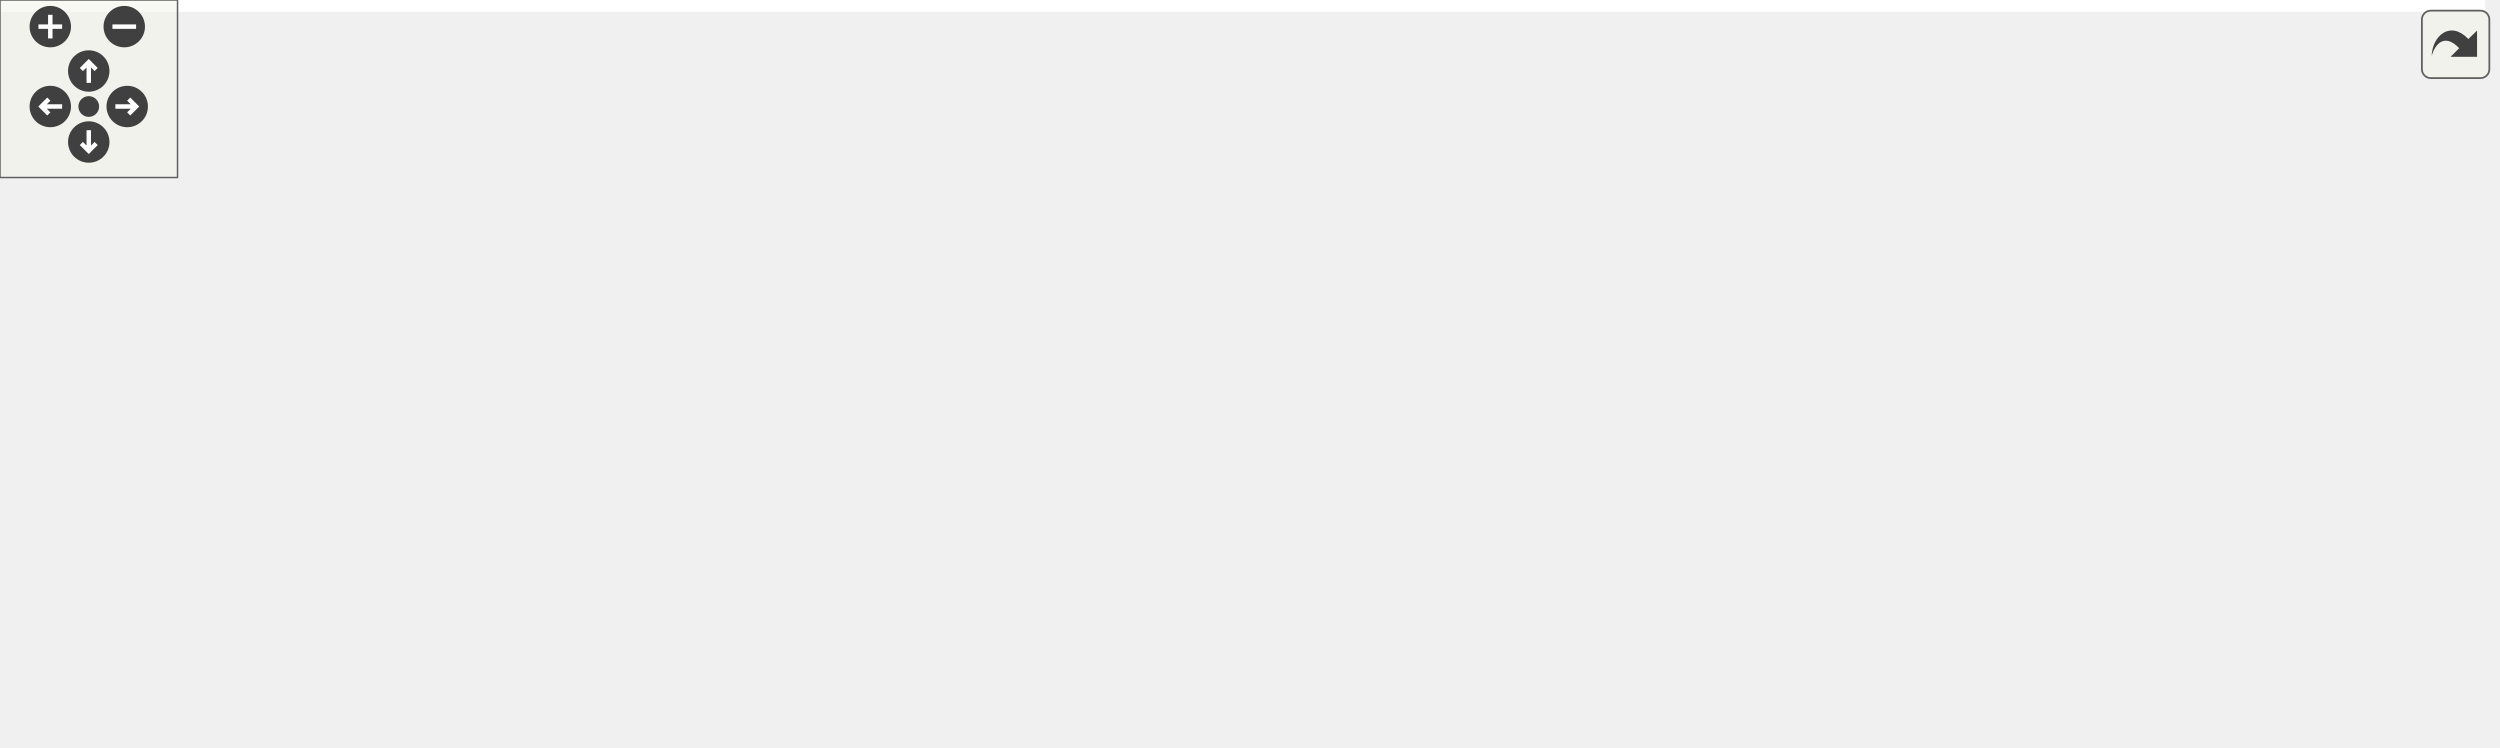
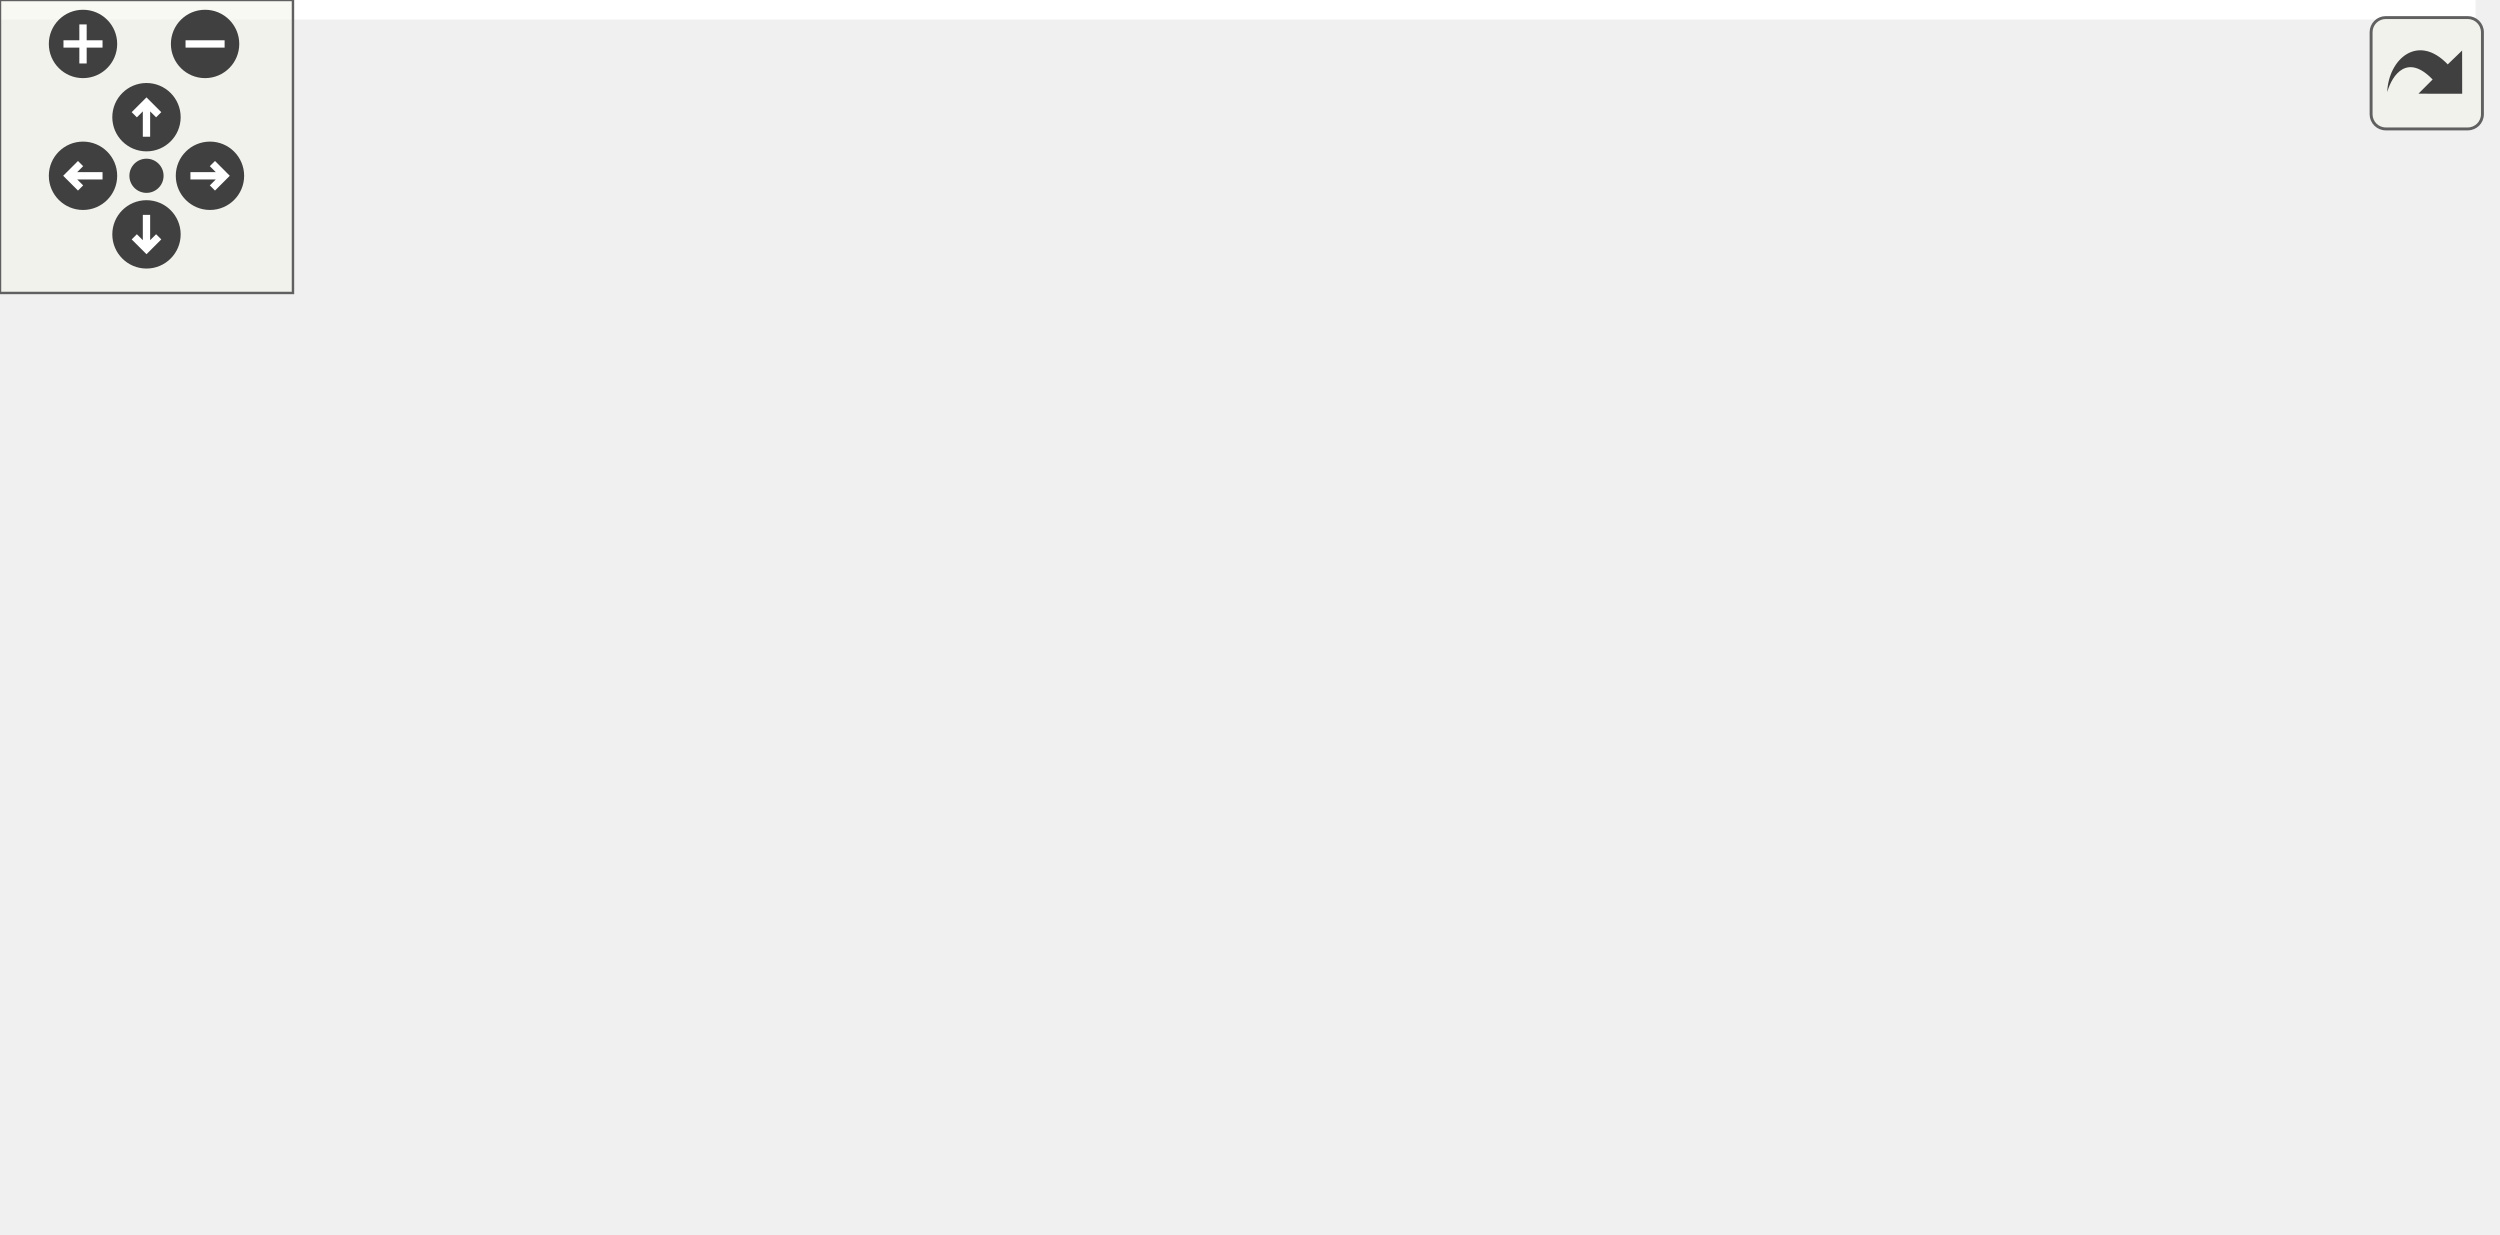
<svg xmlns="http://www.w3.org/2000/svg" xmlns:xlink="http://www.w3.org/1999/xlink" id="main" version="1.1" xml:space="preserve">
  <style type="text/css">
.edge:hover path { stroke: red; }
.edge:hover polygon { stroke: red; fill: red; }
</style>
  <defs>
    <circle id="rim" cx="0" cy="0" r="7" />
    <circle id="rim2" cx="0" cy="0" r="3.5" />
    <g id="zoomPlus">
      <use xlink:href="#rim" fill="#404040">
        <set attributeName="fill" to="#808080" begin="zoomplus.mouseover" end="zoomplus.mouseout" />
      </use>
      <path d="M-4,0h8M0,-4v8" fill="none" stroke="white" stroke-width="1.5" pointer-events="none" />
    </g>
    <g id="zoomMin">
      <use xlink:href="#rim" fill="#404040">
        <set attributeName="fill" to="#808080" begin="zoomminus.mouseover" end="zoomminus.mouseout" />
      </use>
      <path d="M-4,0h8" fill="none" stroke="white" stroke-width="1.5" pointer-events="none" />
    </g>
    <g id="dirArrow">
      <path fill="none" stroke="white" stroke-width="1.5" d="M0,-3.0v7 M-2.5,-0.5L0,-3.0L2.5,-0.5" />
    </g>
    <g id="resetDef">
      <use xlink:href="#rim2" fill="#404040">
        <set attributeName="fill" to="#808080" begin="reset.mouseover" end="reset.mouseout" />
      </use>
    </g>
  </defs>
  <svg id="graph" class="graph">
    <g id="viewport">
-       <polygon fill="white" stroke="transparent" points="-4,4 -4,-192 840,-192 840,4 -4,4" />
+       <polygon fill="white" stroke="transparent" points="-4,4 -4,-192 507,-192 507,4 -4,4" />
      <g id="node1" class="node">
        <g id="a_node1">
          <a xlink:title=" ">
-             <polygon fill="#bfbfbf" stroke="black" points="551.5,-168.5 551.5,-187.5 722.5,-187.5 722.5,-168.5 551.5,-168.5" />
-             <text text-anchor="middle" x="637" y="-175.5" font-family="Helvetica,sans-Serif" font-size="10.00">src/RoL/emulation/emulator.cpp</text>
+             <polygon fill="#bfbfbf" stroke="black" points="219.5,-168.5 219.5,-187.5 390.5,-187.5 390.5,-168.5 219.5,-168.5" />
+             <text text-anchor="middle" x="305" y="-175.5" font-family="Helvetica,sans-Serif" font-size="10.00">src/RoL/emulation/emulator.cpp</text>
          </a>
        </g>
      </g>
      <g id="node2" class="node">
        <g id="a_node2">
          <a xlink:href="emulator_8hpp.html" target="_top" xlink:title=" ">
-             <polygon fill="white" stroke="black" points="552.5,-112.5 552.5,-131.5 633.5,-131.5 633.5,-112.5 552.5,-112.5" />
-             <text text-anchor="middle" x="593" y="-119.5" font-family="Helvetica,sans-Serif" font-size="10.00">emulator.hpp</text>
+             <polygon fill="white" stroke="black" points="227.5,-112.5 227.5,-131.5 382.5,-131.5 382.5,-112.5 227.5,-112.5" />
+             <text text-anchor="middle" x="305" y="-119.5" font-family="Helvetica,sans-Serif" font-size="10.00">RoL/emulation/emulator.hpp</text>
          </a>
        </g>
      </g>
      <g id="edge1" class="edge">
-         <path fill="none" stroke="midnightblue" d="M629.73,-168.08C623.46,-160.38 614.21,-149.03 606.57,-139.65" />
-         <polygon fill="midnightblue" stroke="midnightblue" points="609.16,-137.29 600.13,-131.75 603.73,-141.71 609.16,-137.29" />
+         <path fill="none" stroke="midnightblue" d="M305,-168.08C305,-161.01 305,-150.86 305,-141.99" />
+         <polygon fill="midnightblue" stroke="midnightblue" points="308.5,-141.75 305,-131.75 301.5,-141.75 308.5,-141.75" />
      </g>
      <g id="node4" class="node">
        <g id="a_node4">
          <a xlink:title=" ">
            <polygon fill="white" stroke="#bfbfbf" points="0,-0.5 0,-19.5 44,-19.5 44,-0.5 0,-0.5" />
            <text text-anchor="middle" x="22" y="-7.5" font-family="Helvetica,sans-Serif" font-size="10.00">string</text>
          </a>
        </g>
      </g>
-       <g id="edge19" class="edge">
-         <path fill="none" stroke="midnightblue" d="M598.91,-168.5C526.22,-152.07 362.84,-114.22 227,-76 165.04,-58.57 93.57,-35.14 53.49,-21.69" />
-         <polygon fill="midnightblue" stroke="midnightblue" points="54.6,-18.37 44,-18.5 52.36,-25.01 54.6,-18.37" />
+       <g id="edge15" class="edge">
+         <path fill="none" stroke="midnightblue" d="M284.86,-168.38C264.87,-159.67 233.47,-145.61 207,-132 162.38,-109.07 150.95,-103.51 109,-76 84.7,-60.06 58.12,-39.76 40.82,-26.12" />
+         <polygon fill="midnightblue" stroke="midnightblue" points="42.69,-23.13 32.68,-19.65 38.33,-28.61 42.69,-23.13" />
      </g>
      <g id="node5" class="node">
        <g id="a_node5">
          <a xlink:title=" ">
-             <polygon fill="white" stroke="#bfbfbf" points="706.5,-0.5 706.5,-19.5 753.5,-19.5 753.5,-0.5 706.5,-0.5" />
-             <text text-anchor="middle" x="730" y="-7.5" font-family="Helvetica,sans-Serif" font-size="10.00">vector</text>
-           </a>
-         </g>
-       </g>
-       <g id="edge20" class="edge">
-         <path fill="none" stroke="midnightblue" d="M642,-168.08C656.77,-141.72 700.38,-63.88 720.11,-28.66" />
-         <polygon fill="midnightblue" stroke="midnightblue" points="723.37,-30 725.2,-19.57 717.26,-26.58 723.37,-30" />
-       </g>
-       <g id="node7" class="node">
-         <g id="a_node7">
-           <a xlink:title=" ">
-             <polygon fill="white" stroke="#bfbfbf" points="772,-0.5 772,-19.5 836,-19.5 836,-0.5 772,-0.5" />
-             <text text-anchor="middle" x="804" y="-7.5" font-family="Helvetica,sans-Serif" font-size="10.00">algorithm</text>
-           </a>
-         </g>
-       </g>
-       <g id="edge18" class="edge">
-         <path fill="none" stroke="midnightblue" d="M645.98,-168.08C672.95,-141.27 753.51,-61.19 788.02,-26.89" />
-         <polygon fill="midnightblue" stroke="midnightblue" points="790.76,-29.1 795.38,-19.57 785.82,-24.14 790.76,-29.1" />
-       </g>
-       <g id="node3" class="node">
-         <g id="a_node3">
-           <a xlink:title=" ">
-             <polygon fill="white" stroke="#bfbfbf" points="571,-56.5 571,-75.5 615,-75.5 615,-56.5 571,-56.5" />
-             <text text-anchor="middle" x="593" y="-63.5" font-family="Helvetica,sans-Serif" font-size="10.00">bitset</text>
-           </a>
-         </g>
-       </g>
-       <g id="edge2" class="edge">
-         <path fill="none" stroke="midnightblue" d="M593,-112.08C593,-105.01 593,-94.86 593,-85.99" />
-         <polygon fill="midnightblue" stroke="midnightblue" points="596.5,-85.75 593,-75.75 589.5,-85.75 596.5,-85.75" />
-       </g>
-       <g id="edge3" class="edge">
-         <path fill="none" stroke="midnightblue" d="M552.41,-114.8C463.63,-100.94 245.49,-65.26 54.23,-20.11" />
-         <polygon fill="midnightblue" stroke="midnightblue" points="54.82,-16.66 44.28,-17.75 53.2,-23.47 54.82,-16.66" />
-       </g>
-       <g id="edge4" class="edge">
-         <path fill="none" stroke="midnightblue" d="M603.75,-112.37C626.96,-93.73 682.01,-49.53 711.15,-26.13" />
-         <polygon fill="midnightblue" stroke="midnightblue" points="713.69,-28.58 719.3,-19.59 709.31,-23.12 713.69,-28.58" />
+             <polygon fill="white" stroke="#bfbfbf" points="427.5,-0.5 427.5,-19.5 474.5,-19.5 474.5,-0.5 427.5,-0.5" />
+             <text text-anchor="middle" x="451" y="-7.5" font-family="Helvetica,sans-Serif" font-size="10.00">vector</text>
+           </a>
+         </g>
+       </g>
+       <g id="edge16" class="edge">
+         <path fill="none" stroke="midnightblue" d="M331.02,-168.35C349.64,-161.08 374.26,-149.1 391,-132 420.27,-102.08 437.89,-55.06 445.88,-29.33" />
+         <polygon fill="midnightblue" stroke="midnightblue" points="449.24,-30.3 448.72,-19.72 442.53,-28.32 449.24,-30.3" />
      </g>
      <g id="node6" class="node">
        <g id="a_node6">
          <a xlink:href="parse_8hpp.html" target="_top" xlink:title=" ">
-             <polygon fill="white" stroke="black" points="419,-56.5 419,-75.5 505,-75.5 505,-56.5 419,-56.5" />
-             <text text-anchor="middle" x="462" y="-63.5" font-family="Helvetica,sans-Serif" font-size="10.00">RoL/parse.hpp</text>
-           </a>
-         </g>
+             <polygon fill="white" stroke="black" points="168,-56.5 168,-75.5 254,-75.5 254,-56.5 168,-56.5" />
+             <text text-anchor="middle" x="211" y="-63.5" font-family="Helvetica,sans-Serif" font-size="10.00">RoL/parse.hpp</text>
+           </a>
+         </g>
+       </g>
+       <g id="edge13" class="edge">
+         <path fill="none" stroke="midnightblue" d="M272.03,-168.44C253.07,-161.73 230.59,-150.38 218,-132 208.88,-118.68 207.73,-100.11 208.51,-86.22" />
+         <polygon fill="midnightblue" stroke="midnightblue" points="212.04,-86.17 209.49,-75.88 205.07,-85.51 212.04,-86.17" />
+       </g>
+       <g id="node12" class="node">
+         <g id="a_node12">
+           <a xlink:title=" ">
+             <polygon fill="white" stroke="#bfbfbf" points="439,-112.5 439,-131.5 503,-131.5 503,-112.5 439,-112.5" />
+             <text text-anchor="middle" x="471" y="-119.5" font-family="Helvetica,sans-Serif" font-size="10.00">algorithm</text>
+           </a>
+         </g>
+       </g>
+       <g id="edge14" class="edge">
+         <path fill="none" stroke="midnightblue" d="M331.3,-168.44C359.35,-159.32 403.94,-144.81 435.18,-134.65" />
+         <polygon fill="midnightblue" stroke="midnightblue" points="436.39,-137.94 444.82,-131.52 434.23,-131.28 436.39,-137.94" />
+       </g>
+       <g id="node3" class="node">
+         <g id="a_node3">
+           <a xlink:title=" ">
+             <polygon fill="white" stroke="#bfbfbf" points="283,-56.5 283,-75.5 327,-75.5 327,-56.5 283,-56.5" />
+             <text text-anchor="middle" x="305" y="-63.5" font-family="Helvetica,sans-Serif" font-size="10.00">bitset</text>
+           </a>
+         </g>
+       </g>
+       <g id="edge2" class="edge">
+         <path fill="none" stroke="midnightblue" d="M305,-112.08C305,-105.01 305,-94.86 305,-85.99" />
+         <polygon fill="midnightblue" stroke="midnightblue" points="308.5,-85.75 305,-75.75 301.5,-85.75 308.5,-85.75" />
+       </g>
+       <g id="edge3" class="edge">
+         <path fill="none" stroke="midnightblue" d="M272.65,-112.47C242.76,-104.26 197.32,-90.9 159,-76 119.01,-60.44 74.41,-38.35 47.28,-24.35" />
+         <polygon fill="midnightblue" stroke="midnightblue" points="48.6,-21.09 38.11,-19.58 45.37,-27.3 48.6,-21.09" />
+       </g>
+       <g id="edge4" class="edge">
+         <path fill="none" stroke="midnightblue" d="M316.46,-112.37C341.3,-93.65 400.36,-49.15 431.31,-25.83" />
+         <polygon fill="midnightblue" stroke="midnightblue" points="433.72,-28.4 439.6,-19.59 429.5,-22.81 433.72,-28.4" />
      </g>
      <g id="edge5" class="edge">
-         <path fill="none" stroke="midnightblue" d="M572.24,-112.44C550.68,-103.56 516.74,-89.56 492.21,-79.45" />
-         <polygon fill="midnightblue" stroke="midnightblue" points="493.24,-76.09 482.66,-75.52 490.57,-82.56 493.24,-76.09" />
-       </g>
-       <g id="edge13" class="edge">
-         <path fill="none" stroke="midnightblue" d="M418.94,-62.72C345.73,-58.31 192.31,-46.76 54.16,-19.91" />
-         <polygon fill="midnightblue" stroke="midnightblue" points="54.73,-16.46 44.24,-17.96 53.37,-23.33 54.73,-16.46" />
-       </g>
-       <g id="edge17" class="edge">
-         <path fill="none" stroke="midnightblue" d="M505.09,-57.78C550.35,-49.96 623.78,-36.63 696.48,-19.97" />
-         <polygon fill="midnightblue" stroke="midnightblue" points="697.31,-23.37 706.26,-17.71 695.73,-16.55 697.31,-23.37" />
+         <path fill="none" stroke="midnightblue" d="M289.9,-112.32C275.1,-103.82 252.31,-90.73 235.02,-80.8" />
+         <polygon fill="midnightblue" stroke="midnightblue" points="236.48,-77.6 226.07,-75.65 232.99,-83.67 236.48,-77.6" />
+       </g>
+       <g id="edge9" class="edge">
+         <path fill="none" stroke="midnightblue" d="M180.7,-56.42C150.81,-47.94 103.57,-34.52 53.68,-20.19" />
+         <polygon fill="midnightblue" stroke="midnightblue" points="54.59,-16.81 44.01,-17.41 52.65,-23.53 54.59,-16.81" />
+       </g>
+       <g id="edge12" class="edge">
+         <path fill="none" stroke="midnightblue" d="M253.57,-56.42C293.39,-48.25 354.75,-35.27 417.21,-20.09" />
+         <polygon fill="midnightblue" stroke="midnightblue" points="418.36,-23.41 427.25,-17.64 416.7,-16.61 418.36,-23.41" />
+       </g>
+       <g id="node7" class="node">
+         <g id="a_node7">
+           <a xlink:title=" ">
+             <polygon fill="white" stroke="#bfbfbf" points="360.5,-0.5 360.5,-19.5 409.5,-19.5 409.5,-0.5 360.5,-0.5" />
+             <text text-anchor="middle" x="385" y="-7.5" font-family="Helvetica,sans-Serif" font-size="10.00">cctype</text>
+           </a>
+         </g>
      </g>
      <g id="edge6" class="edge">
-         <path fill="none" stroke="midnightblue" d="M505.11,-59.39C563.51,-51.6 670.93,-36.57 762,-20 762.1,-19.98 762.2,-19.96 762.3,-19.94" />
-         <polygon fill="midnightblue" stroke="midnightblue" points="762.78,-23.42 771.94,-18.09 761.46,-16.54 762.78,-23.42" />
+         <path fill="none" stroke="midnightblue" d="M238.57,-56.44C268.97,-47.01 317.9,-31.82 350.74,-21.63" />
+         <polygon fill="midnightblue" stroke="midnightblue" points="351.86,-24.95 360.37,-18.64 349.78,-18.26 351.86,-24.95" />
      </g>
      <g id="node8" class="node">
        <g id="a_node8">
          <a xlink:title=" ">
-             <polygon fill="white" stroke="#bfbfbf" points="384.5,-0.5 384.5,-19.5 419.5,-19.5 419.5,-0.5 384.5,-0.5" />
-             <text text-anchor="middle" x="402" y="-7.5" font-family="Helvetica,sans-Serif" font-size="10.00">any</text>
+             <polygon fill="white" stroke="#bfbfbf" points="62.5,-0.5 62.5,-19.5 115.5,-19.5 115.5,-0.5 62.5,-0.5" />
+             <text text-anchor="middle" x="89" y="-7.5" font-family="Helvetica,sans-Serif" font-size="10.00">cstddef</text>
          </a>
        </g>
      </g>
      <g id="edge7" class="edge">
-         <path fill="none" stroke="midnightblue" d="M452.36,-56.32C443.49,-48.34 430.13,-36.31 419.39,-26.65" />
-         <polygon fill="midnightblue" stroke="midnightblue" points="421.59,-23.92 411.82,-19.83 416.91,-29.13 421.59,-23.92" />
+         <path fill="none" stroke="midnightblue" d="M191.67,-56.44C171.68,-47.6 140.26,-33.69 117.44,-23.59" />
+         <polygon fill="midnightblue" stroke="midnightblue" points="118.8,-20.36 108.24,-19.52 115.97,-26.76 118.8,-20.36" />
      </g>
      <g id="node9" class="node">
        <g id="a_node9">
          <a xlink:title=" ">
-             <polygon fill="white" stroke="#bfbfbf" points="437.5,-0.5 437.5,-19.5 486.5,-19.5 486.5,-0.5 437.5,-0.5" />
-             <text text-anchor="middle" x="462" y="-7.5" font-family="Helvetica,sans-Serif" font-size="10.00">cctype</text>
+             <polygon fill="white" stroke="#bfbfbf" points="134,-0.5 134,-19.5 172,-19.5 172,-0.5 134,-0.5" />
+             <text text-anchor="middle" x="153" y="-7.5" font-family="Helvetica,sans-Serif" font-size="10.00">map</text>
          </a>
        </g>
      </g>
      <g id="edge8" class="edge">
-         <path fill="none" stroke="midnightblue" d="M462,-56.08C462,-49.01 462,-38.86 462,-29.99" />
-         <polygon fill="midnightblue" stroke="midnightblue" points="465.5,-29.75 462,-19.75 458.5,-29.75 465.5,-29.75" />
+         <path fill="none" stroke="midnightblue" d="M201.68,-56.32C193.11,-48.34 180.19,-36.31 169.81,-26.65" />
+         <polygon fill="midnightblue" stroke="midnightblue" points="172.19,-24.09 162.49,-19.83 167.42,-29.21 172.19,-24.09" />
      </g>
      <g id="node10" class="node">
        <g id="a_node10">
          <a xlink:title=" ">
-             <polygon fill="white" stroke="#bfbfbf" points="504.5,-0.5 504.5,-19.5 557.5,-19.5 557.5,-0.5 504.5,-0.5" />
-             <text text-anchor="middle" x="531" y="-7.5" font-family="Helvetica,sans-Serif" font-size="10.00">cstddef</text>
-           </a>
-         </g>
-       </g>
-       <g id="edge9" class="edge">
-         <path fill="none" stroke="midnightblue" d="M473.09,-56.32C483.49,-48.18 499.26,-35.84 511.72,-26.09" />
-         <polygon fill="midnightblue" stroke="midnightblue" points="513.99,-28.75 519.71,-19.83 509.68,-23.24 513.99,-28.75" />
+             <polygon fill="white" stroke="#bfbfbf" points="190.5,-0.5 190.5,-19.5 231.5,-19.5 231.5,-0.5 190.5,-0.5" />
+             <text text-anchor="middle" x="211" y="-7.5" font-family="Helvetica,sans-Serif" font-size="10.00">tuple</text>
+           </a>
+         </g>
+       </g>
+       <g id="edge10" class="edge">
+         <path fill="none" stroke="midnightblue" d="M211,-56.08C211,-49.01 211,-38.86 211,-29.99" />
+         <polygon fill="midnightblue" stroke="midnightblue" points="214.5,-29.75 211,-19.75 207.5,-29.75 214.5,-29.75" />
      </g>
      <g id="node11" class="node">
        <g id="a_node11">
          <a xlink:title=" ">
-             <polygon fill="white" stroke="#bfbfbf" points="576,-0.5 576,-19.5 614,-19.5 614,-0.5 576,-0.5" />
-             <text text-anchor="middle" x="595" y="-7.5" font-family="Helvetica,sans-Serif" font-size="10.00">map</text>
-           </a>
-         </g>
-       </g>
-       <g id="edge10" class="edge">
-         <path fill="none" stroke="midnightblue" d="M483.07,-56.44C505.58,-47.31 541.37,-32.77 566.41,-22.61" />
-         <polygon fill="midnightblue" stroke="midnightblue" points="567.8,-25.82 575.75,-18.82 565.17,-19.33 567.8,-25.82" />
-       </g>
-       <g id="node12" class="node">
-         <g id="a_node12">
-           <a xlink:title=" ">
-             <polygon fill="white" stroke="#bfbfbf" points="632,-0.5 632,-19.5 688,-19.5 688,-0.5 632,-0.5" />
-             <text text-anchor="middle" x="660" y="-7.5" font-family="Helvetica,sans-Serif" font-size="10.00">optional</text>
+             <polygon fill="white" stroke="#bfbfbf" points="249.5,-0.5 249.5,-19.5 342.5,-19.5 342.5,-0.5 249.5,-0.5" />
+             <text text-anchor="middle" x="296" y="-7.5" font-family="Helvetica,sans-Serif" font-size="10.00">unordered_map</text>
          </a>
        </g>
      </g>
      <g id="edge11" class="edge">
-         <path fill="none" stroke="midnightblue" d="M493.37,-56.44C528.26,-46.93 584.61,-31.56 621.97,-21.37" />
-         <polygon fill="midnightblue" stroke="midnightblue" points="623.25,-24.65 631.97,-18.64 621.41,-17.9 623.25,-24.65" />
-       </g>
-       <g id="node13" class="node">
-         <g id="a_node13">
-           <a xlink:title=" ">
-             <polygon fill="white" stroke="#bfbfbf" points="62.5,-0.5 62.5,-19.5 127.5,-19.5 127.5,-0.5 62.5,-0.5" />
-             <text text-anchor="middle" x="95" y="-7.5" font-family="Helvetica,sans-Serif" font-size="10.00">stdexcept</text>
-           </a>
-         </g>
-       </g>
-       <g id="edge12" class="edge">
-         <path fill="none" stroke="midnightblue" d="M418.85,-60.14C358.18,-53.07 244,-38.89 137.57,-20.17" />
-         <polygon fill="midnightblue" stroke="midnightblue" points="138.09,-16.71 127.63,-18.41 136.86,-23.6 138.09,-16.71" />
-       </g>
-       <g id="node14" class="node">
-         <g id="a_node14">
-           <a xlink:title=" ">
-             <polygon fill="white" stroke="#bfbfbf" points="145.5,-0.5 145.5,-19.5 186.5,-19.5 186.5,-0.5 145.5,-0.5" />
-             <text text-anchor="middle" x="166" y="-7.5" font-family="Helvetica,sans-Serif" font-size="10.00">tuple</text>
-           </a>
-         </g>
-       </g>
-       <g id="edge14" class="edge">
-         <path fill="none" stroke="midnightblue" d="M418.64,-59.51C367.54,-52.64 279.96,-39.62 196.4,-20.09" />
-         <polygon fill="midnightblue" stroke="midnightblue" points="197.04,-16.64 186.5,-17.73 195.42,-23.45 197.04,-16.64" />
-       </g>
-       <g id="node15" class="node">
-         <g id="a_node15">
-           <a xlink:title=" ">
-             <polygon fill="white" stroke="#bfbfbf" points="204.5,-0.5 204.5,-19.5 297.5,-19.5 297.5,-0.5 204.5,-0.5" />
-             <text text-anchor="middle" x="251" y="-7.5" font-family="Helvetica,sans-Serif" font-size="10.00">unordered_map</text>
-           </a>
-         </g>
-       </g>
-       <g id="edge15" class="edge">
-         <path fill="none" stroke="midnightblue" d="M428.57,-56.44C392.14,-47.12 333.77,-32.18 293.97,-22" />
-         <polygon fill="midnightblue" stroke="midnightblue" points="294.83,-18.61 284.28,-19.52 293.1,-25.39 294.83,-18.61" />
-       </g>
-       <g id="node16" class="node">
-         <g id="a_node16">
-           <a xlink:title=" ">
-             <polygon fill="white" stroke="#bfbfbf" points="315.5,-0.5 315.5,-19.5 366.5,-19.5 366.5,-0.5 315.5,-0.5" />
-             <text text-anchor="middle" x="341" y="-7.5" font-family="Helvetica,sans-Serif" font-size="10.00">variant</text>
-           </a>
-         </g>
-       </g>
-       <g id="edge16" class="edge">
-         <path fill="none" stroke="midnightblue" d="M442.83,-56.44C423.09,-47.64 392.11,-33.81 369.51,-23.72" />
-         <polygon fill="midnightblue" stroke="midnightblue" points="370.64,-20.4 360.08,-19.52 367.79,-26.79 370.64,-20.4" />
+         <path fill="none" stroke="midnightblue" d="M224.66,-56.32C237.92,-47.9 258.27,-34.97 273.85,-25.07" />
+         <polygon fill="midnightblue" stroke="midnightblue" points="275.81,-27.97 282.38,-19.65 272.06,-22.06 275.81,-27.97" />
      </g>
    </g>
  </svg>
  <g id="navigator" transform="translate(0 0)" fill="#404254">
    <rect fill="#f2f5e9" fill-opacity="0.5" stroke="#606060" stroke-width=".5" x="0" y="0" width="60" height="60" />
    <use id="zoomplus" xlink:href="#zoomPlus" x="17" y="9" />
    <use id="zoomminus" xlink:href="#zoomMin" x="42" y="9" />
    <use id="reset" xlink:href="#resetDef" x="30" y="36" />
    <g id="arrowUp" xlink:href="#dirArrow" transform="translate(30 24)">
      <use xlink:href="#rim" fill="#404040">
        <set attributeName="fill" to="#808080" begin="arrowUp.mouseover" end="arrowUp.mouseout" />
      </use>
      <path fill="none" stroke="white" stroke-width="1.5" d="M0,-3.0v7 M-2.5,-0.5L0,-3.0L2.5,-0.5" />
    </g>
    <g id="arrowRight" xlink:href="#dirArrow" transform="rotate(90) translate(36 -43)">
      <use xlink:href="#rim" fill="#404040">
        <set attributeName="fill" to="#808080" begin="arrowRight.mouseover" end="arrowRight.mouseout" />
      </use>
      <path fill="none" stroke="white" stroke-width="1.5" d="M0,-3.0v7 M-2.5,-0.5L0,-3.0L2.5,-0.5" />
    </g>
    <g id="arrowDown" xlink:href="#dirArrow" transform="rotate(180) translate(-30 -48)">
      <use xlink:href="#rim" fill="#404040">
        <set attributeName="fill" to="#808080" begin="arrowDown.mouseover" end="arrowDown.mouseout" />
      </use>
      <path fill="none" stroke="white" stroke-width="1.5" d="M0,-3.0v7 M-2.5,-0.5L0,-3.0L2.5,-0.5" />
    </g>
    <g id="arrowLeft" xlink:href="#dirArrow" transform="rotate(270) translate(-36 17)">
      <use xlink:href="#rim" fill="#404040">
        <set attributeName="fill" to="#808080" begin="arrowLeft.mouseover" end="arrowLeft.mouseout" />
      </use>
      <path fill="none" stroke="white" stroke-width="1.5" d="M0,-3.0v7 M-2.5,-0.5L0,-3.0L2.5,-0.5" />
    </g>
  </g>
  <svg viewBox="0 0 15 15" width="100%" height="30px" preserveAspectRatio="xMaxYMin meet">
    <g id="arrow_out" transform="scale(0.3 0.3)">
      <a xlink:href="emulator_8cpp__incl_org.svg" target="_base">
        <rect id="button" ry="5" rx="5" y="6" x="6" height="38" width="38" fill="#f2f5e9" fill-opacity="0.5" stroke="#606060" stroke-width="1.0" />
        <path id="arrow" d="M 11.5,31.437 C 11.94,20.098 22.043,11.323 32.159,21.979 L 37.069,17.246 C 37.069,17.246 37.088,32 37.088,32 L 22.16,31.978 C 22.16,31.978 26.998,27.14 26.998,27.14 C 18.529,18.264 13.292,25.23 11.5,31.437 z" style="fill:#404040;" />
      </a>
    </g>
  </svg>
</svg>
